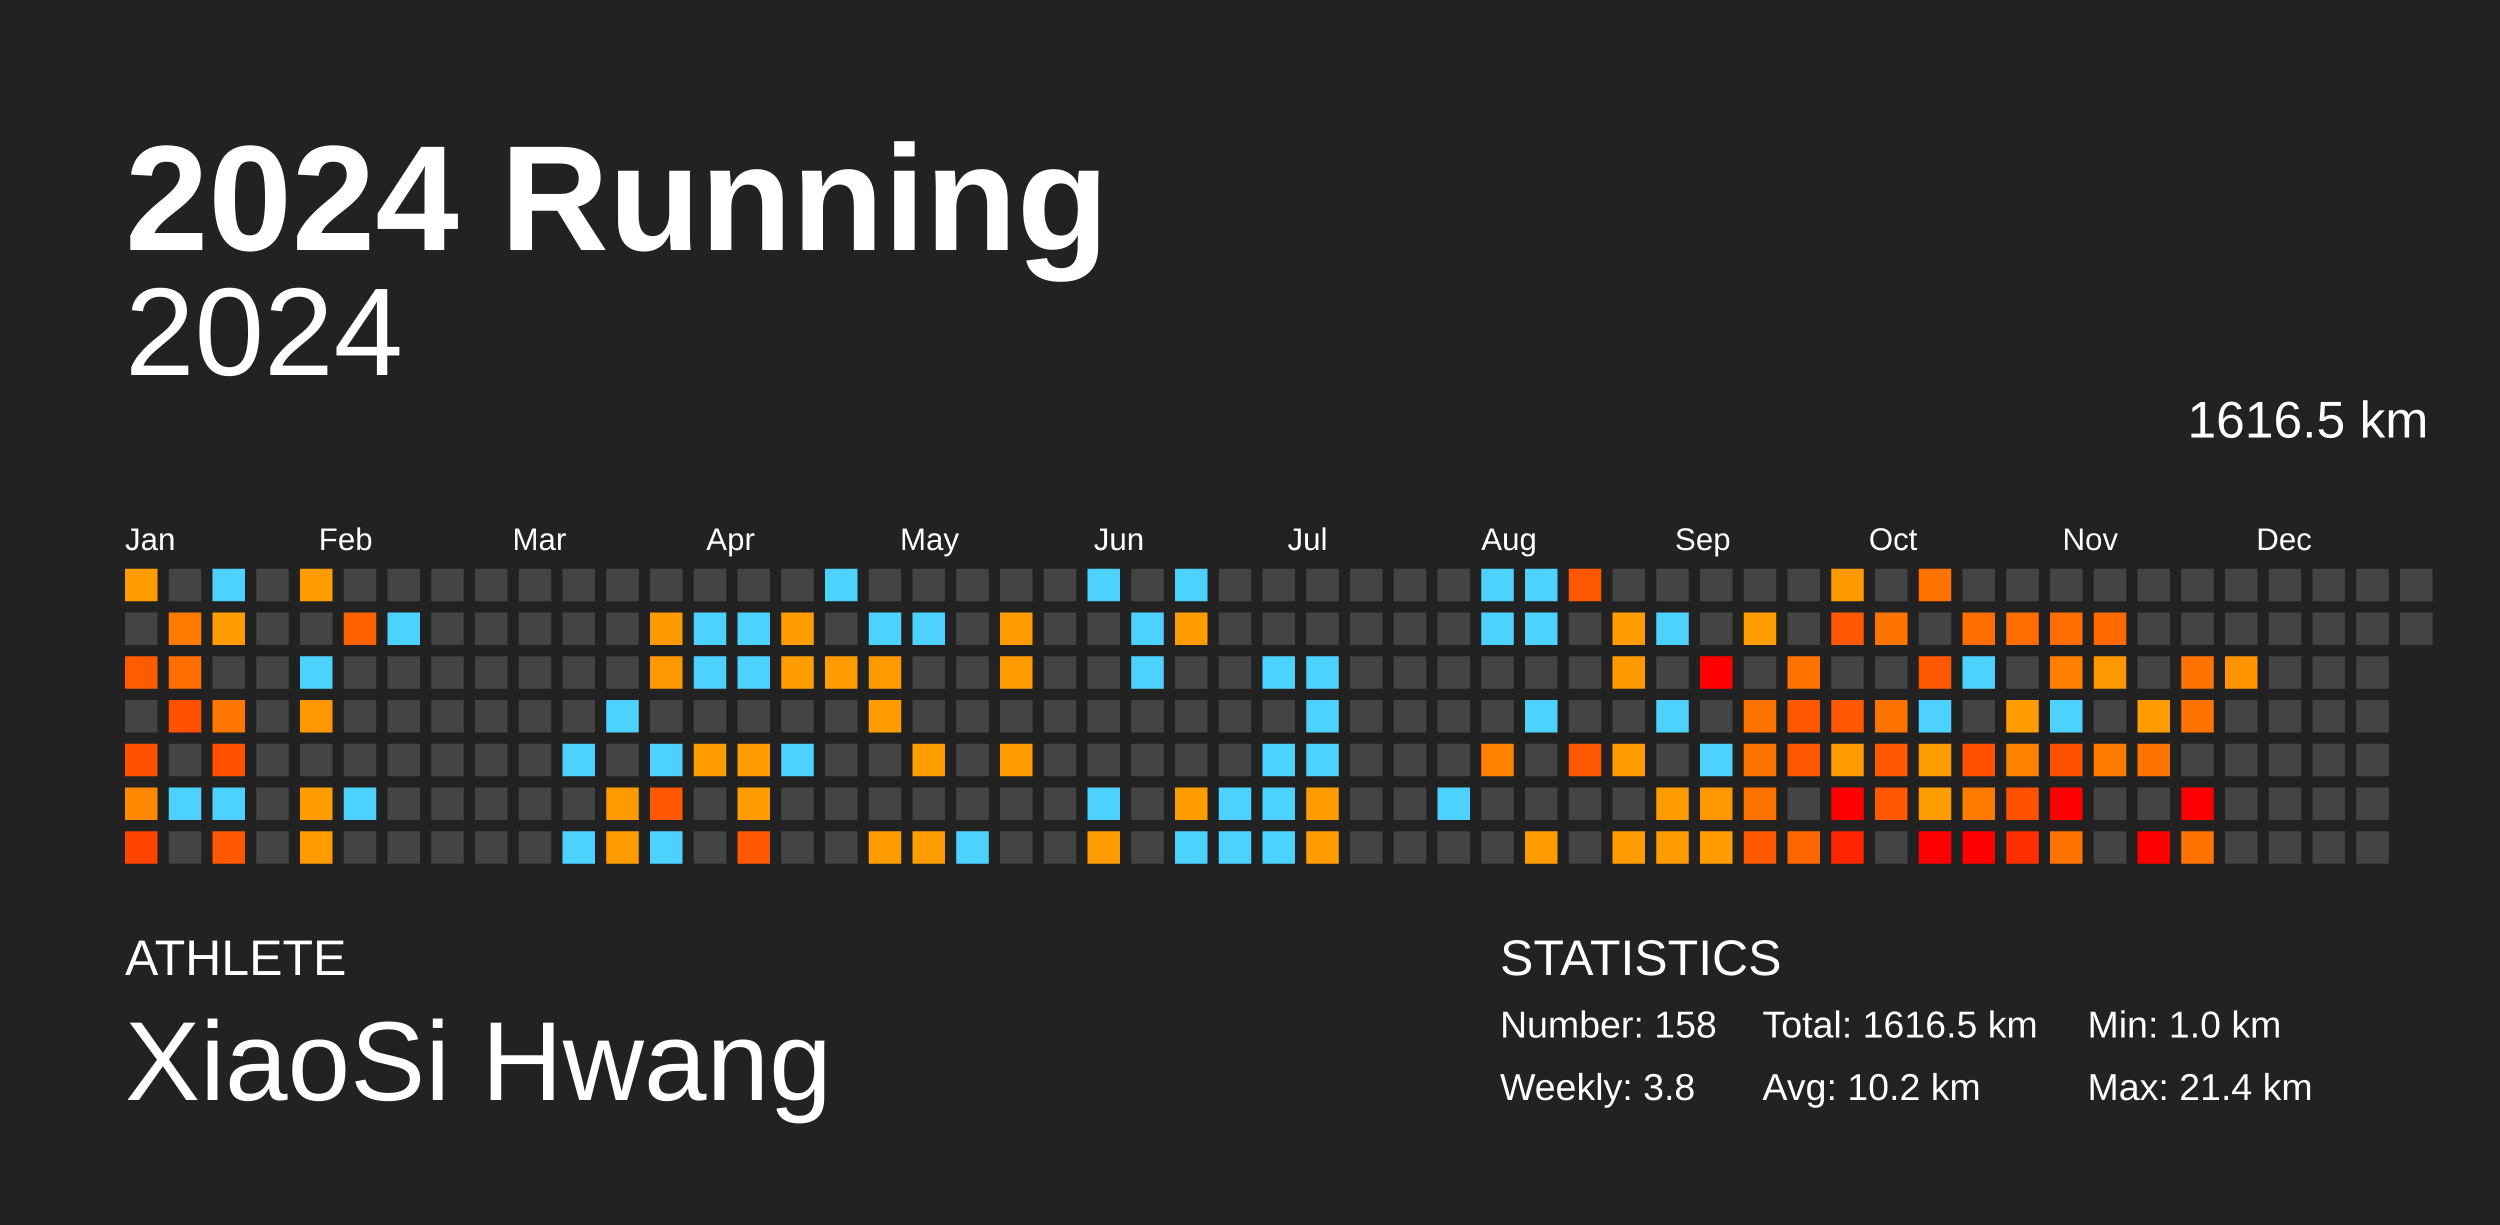
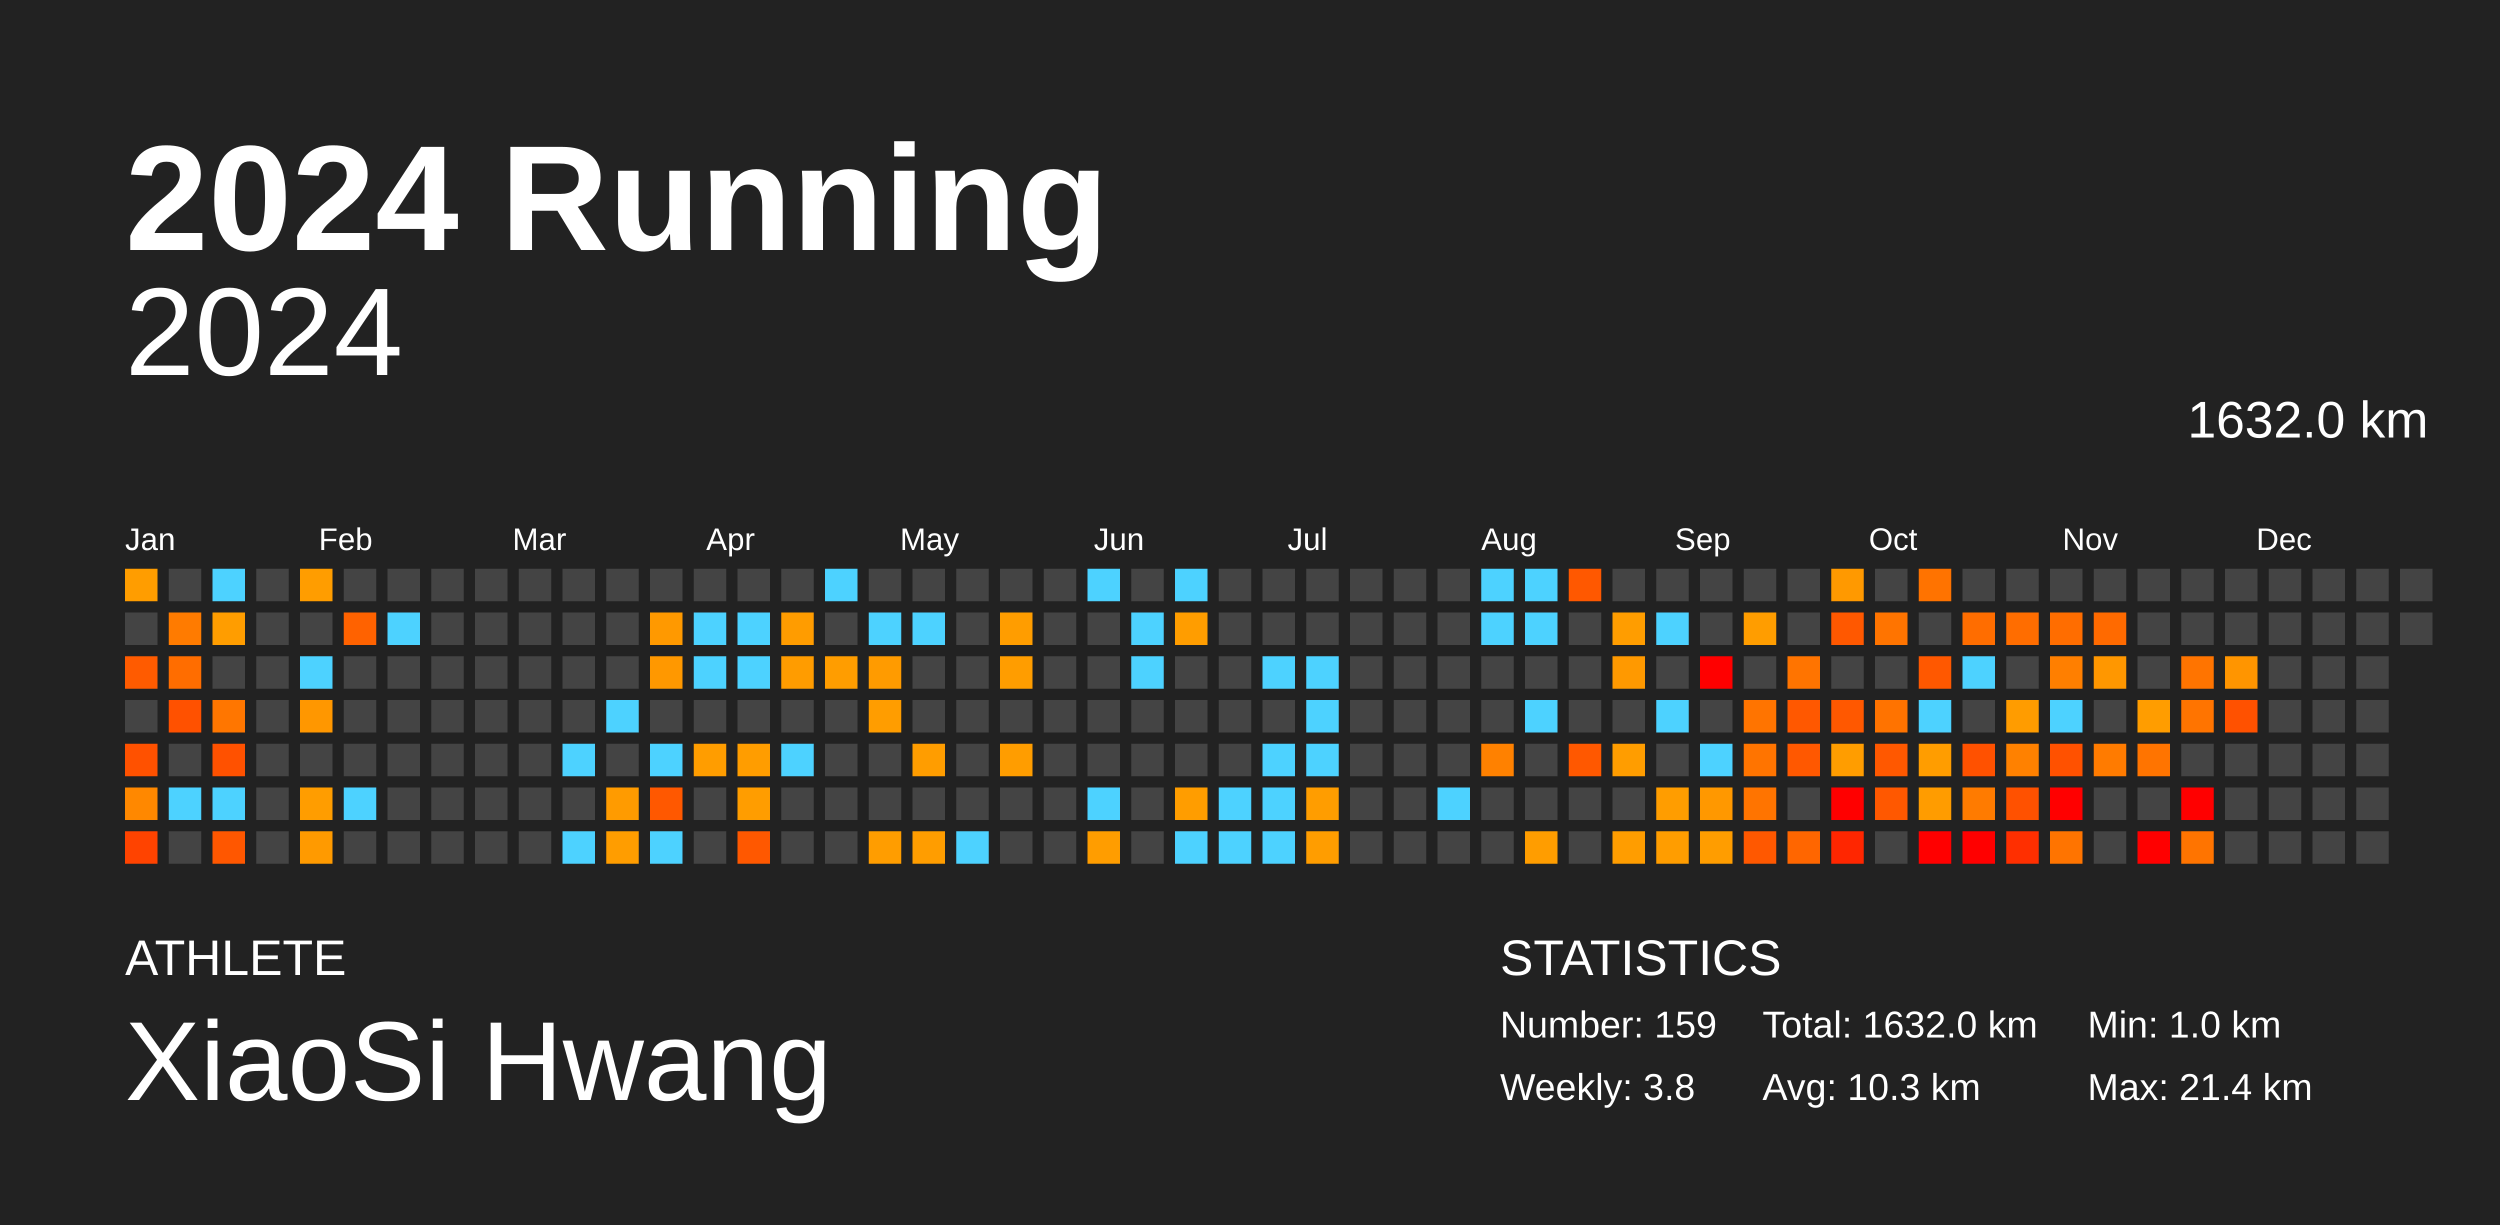
<svg xmlns="http://www.w3.org/2000/svg" baseProfile="full" height="98mm" version="1.1" viewBox="0,0,200,98" width="200mm">
  <defs />
  <rect fill="#222222" height="98" width="200" x="0" y="0" />
  <text fill="#FFFFFF" style="font-size:12px; font-family:Arial; font-weight:bold;" x="10" y="20">2024 Running</text>
  <text fill="#FFFFFF" style="font-size:4px; font-family:Arial" x="10" y="78">ATHLETE</text>
  <text fill="#FFFFFF" style="font-size:9px; font-family:Arial" x="10" y="88">XiaoSi Hwang</text>
  <text fill="#FFFFFF" style="font-size:4px; font-family:Arial" x="120" y="78">STATISTICS</text>
-   <text fill="#FFFFFF" style="font-size:3px; font-family:Arial" x="120" y="83">Number: 158</text>
+   <text fill="#FFFFFF" style="font-size:3px; font-family:Arial" x="120" y="83">Number: 159</text>
  <text fill="#FFFFFF" style="font-size:3px; font-family:Arial" x="120" y="88">Weekly: 3.8</text>
-   <text fill="#FFFFFF" style="font-size:3px; font-family:Arial" x="141" y="83">Total: 1616.5 km</text>
-   <text fill="#FFFFFF" style="font-size:3px; font-family:Arial" x="141" y="88">Avg: 10.2 km</text>
+   <text fill="#FFFFFF" style="font-size:3px; font-family:Arial" x="141" y="83">Total: 1632.0 km</text>
+   <text fill="#FFFFFF" style="font-size:3px; font-family:Arial" x="141" y="88">Avg: 10.3 km</text>
  <text fill="#FFFFFF" style="font-size:3px; font-family:Arial" x="167" y="83">Min: 1.0 km</text>
  <text fill="#FFFFFF" style="font-size:3px; font-family:Arial" x="167" y="88">Max: 21.4 km</text>
  <text alignment-baseline="hanging" fill="#FFFFFF" style="font-size:10.0px; font-family:Arial;" x="10" y="30">2024</text>
-   <text alignment-baseline="hanging" fill="#FFFFFF" style="font-size:4.125px; font-family:Arial;" x="175" y="35">1616.5 km</text>
+   <text alignment-baseline="hanging" fill="#FFFFFF" style="font-size:4.125px; font-family:Arial;" x="175" y="35">1632.0 km</text>
  <text fill="#FFFFFF" style="font-size:2.5px; font-family:Arial" x="10.0" y="44">Jan</text>
  <text fill="#FFFFFF" style="font-size:2.5px; font-family:Arial" x="25.5" y="44">Feb</text>
  <text fill="#FFFFFF" style="font-size:2.5px; font-family:Arial" x="41.0" y="44">Mar</text>
  <text fill="#FFFFFF" style="font-size:2.5px; font-family:Arial" x="56.5" y="44">Apr</text>
  <text fill="#FFFFFF" style="font-size:2.5px; font-family:Arial" x="72.0" y="44">May</text>
  <text fill="#FFFFFF" style="font-size:2.5px; font-family:Arial" x="87.5" y="44">Jun</text>
  <text fill="#FFFFFF" style="font-size:2.5px; font-family:Arial" x="103.0" y="44">Jul</text>
  <text fill="#FFFFFF" style="font-size:2.5px; font-family:Arial" x="118.5" y="44">Aug</text>
  <text fill="#FFFFFF" style="font-size:2.5px; font-family:Arial" x="134.0" y="44">Sep</text>
  <text fill="#FFFFFF" style="font-size:2.5px; font-family:Arial" x="149.5" y="44">Oct</text>
  <text fill="#FFFFFF" style="font-size:2.5px; font-family:Arial" x="165.0" y="44">Nov</text>
  <text fill="#FFFFFF" style="font-size:2.5px; font-family:Arial" x="180.5" y="44">Dec</text>
  <rect fill="#ff9d00" height="2.6" width="2.6" x="10.0" y="45.5" />
  <rect fill="#444444" height="2.6" width="2.6" x="10.0" y="49.0" />
  <rect fill="#ff5b00" height="2.6" width="2.6" x="10.0" y="52.5" />
  <rect fill="#444444" height="2.6" width="2.6" x="10.0" y="56.0" />
  <rect fill="#ff5100" height="2.6" width="2.6" x="10.0" y="59.5" />
  <rect fill="#ff8800" height="2.6" width="2.6" x="10.0" y="63.0" />
  <rect fill="#ff4300" height="2.6" width="2.6" x="10.0" y="66.5" />
  <rect fill="#444444" height="2.6" width="2.6" x="13.5" y="45.5" />
  <rect fill="#ff7b00" height="2.6" width="2.6" x="13.5" y="49.0" />
  <rect fill="#ff6d00" height="2.6" width="2.6" x="13.5" y="52.5" />
  <rect fill="#ff5100" height="2.6" width="2.6" x="13.5" y="56.0" />
  <rect fill="#444444" height="2.6" width="2.6" x="13.5" y="59.5" />
  <rect fill="#4dd2ff" height="2.6" width="2.6" x="13.5" y="63.0" />
  <rect fill="#444444" height="2.6" width="2.6" x="13.5" y="66.5" />
  <rect fill="#4dd2ff" height="2.6" width="2.6" x="17.0" y="45.5" />
  <rect fill="#ff9d00" height="2.6" width="2.6" x="17.0" y="49.0" />
  <rect fill="#444444" height="2.6" width="2.6" x="17.0" y="52.5" />
  <rect fill="#ff7600" height="2.6" width="2.6" x="17.0" y="56.0" />
  <rect fill="#ff5100" height="2.6" width="2.6" x="17.0" y="59.5" />
  <rect fill="#4dd2ff" height="2.6" width="2.6" x="17.0" y="63.0" />
  <rect fill="#ff5700" height="2.6" width="2.6" x="17.0" y="66.5" />
  <rect fill="#444444" height="2.6" width="2.6" x="20.5" y="45.5" />
  <rect fill="#444444" height="2.6" width="2.6" x="20.5" y="49.0" />
  <rect fill="#444444" height="2.6" width="2.6" x="20.5" y="52.5" />
  <rect fill="#444444" height="2.6" width="2.6" x="20.5" y="56.0" />
  <rect fill="#444444" height="2.6" width="2.6" x="20.5" y="59.5" />
  <rect fill="#444444" height="2.6" width="2.6" x="20.5" y="63.0" />
  <rect fill="#444444" height="2.6" width="2.6" x="20.5" y="66.5" />
  <rect fill="#ff9d00" height="2.6" width="2.6" x="24.0" y="45.5" />
  <rect fill="#444444" height="2.6" width="2.6" x="24.0" y="49.0" />
  <rect fill="#4dd2ff" height="2.6" width="2.6" x="24.0" y="52.5" />
  <rect fill="#ff9700" height="2.6" width="2.6" x="24.0" y="56.0" />
  <rect fill="#444444" height="2.6" width="2.6" x="24.0" y="59.5" />
  <rect fill="#ff9d00" height="2.6" width="2.6" x="24.0" y="63.0" />
  <rect fill="#ff9a00" height="2.6" width="2.6" x="24.0" y="66.5" />
  <rect fill="#444444" height="2.6" width="2.6" x="27.5" y="45.5" />
  <rect fill="#ff6200" height="2.6" width="2.6" x="27.5" y="49.0" />
  <rect fill="#444444" height="2.6" width="2.6" x="27.5" y="52.5" />
  <rect fill="#444444" height="2.6" width="2.6" x="27.5" y="56.0" />
  <rect fill="#444444" height="2.6" width="2.6" x="27.5" y="59.5" />
  <rect fill="#4dd2ff" height="2.6" width="2.6" x="27.5" y="63.0" />
  <rect fill="#444444" height="2.6" width="2.6" x="27.5" y="66.5" />
  <rect fill="#444444" height="2.6" width="2.6" x="31.0" y="45.5" />
  <rect fill="#4dd2ff" height="2.6" width="2.6" x="31.0" y="49.0" />
  <rect fill="#444444" height="2.6" width="2.6" x="31.0" y="52.5" />
  <rect fill="#444444" height="2.6" width="2.6" x="31.0" y="56.0" />
  <rect fill="#444444" height="2.6" width="2.6" x="31.0" y="59.5" />
  <rect fill="#444444" height="2.6" width="2.6" x="31.0" y="63.0" />
  <rect fill="#444444" height="2.6" width="2.6" x="31.0" y="66.5" />
  <rect fill="#444444" height="2.6" width="2.6" x="34.5" y="45.5" />
  <rect fill="#444444" height="2.6" width="2.6" x="34.5" y="49.0" />
  <rect fill="#444444" height="2.6" width="2.6" x="34.5" y="52.5" />
  <rect fill="#444444" height="2.6" width="2.6" x="34.5" y="56.0" />
  <rect fill="#444444" height="2.6" width="2.6" x="34.5" y="59.5" />
  <rect fill="#444444" height="2.6" width="2.6" x="34.5" y="63.0" />
  <rect fill="#444444" height="2.6" width="2.6" x="34.5" y="66.5" />
  <rect fill="#444444" height="2.6" width="2.6" x="38.0" y="45.5" />
  <rect fill="#444444" height="2.6" width="2.6" x="38.0" y="49.0" />
  <rect fill="#444444" height="2.6" width="2.6" x="38.0" y="52.5" />
  <rect fill="#444444" height="2.6" width="2.6" x="38.0" y="56.0" />
  <rect fill="#444444" height="2.6" width="2.6" x="38.0" y="59.5" />
  <rect fill="#444444" height="2.6" width="2.6" x="38.0" y="63.0" />
  <rect fill="#444444" height="2.6" width="2.6" x="38.0" y="66.5" />
  <rect fill="#444444" height="2.6" width="2.6" x="41.5" y="45.5" />
  <rect fill="#444444" height="2.6" width="2.6" x="41.5" y="49.0" />
  <rect fill="#444444" height="2.6" width="2.6" x="41.5" y="52.5" />
  <rect fill="#444444" height="2.6" width="2.6" x="41.5" y="56.0" />
  <rect fill="#444444" height="2.6" width="2.6" x="41.5" y="59.5" />
  <rect fill="#444444" height="2.6" width="2.6" x="41.5" y="63.0" />
  <rect fill="#444444" height="2.6" width="2.6" x="41.5" y="66.5" />
  <rect fill="#444444" height="2.6" width="2.6" x="45.0" y="45.5" />
  <rect fill="#444444" height="2.6" width="2.6" x="45.0" y="49.0" />
  <rect fill="#444444" height="2.6" width="2.6" x="45.0" y="52.5" />
  <rect fill="#444444" height="2.6" width="2.6" x="45.0" y="56.0" />
  <rect fill="#4dd2ff" height="2.6" width="2.6" x="45.0" y="59.5" />
  <rect fill="#444444" height="2.6" width="2.6" x="45.0" y="63.0" />
  <rect fill="#4dd2ff" height="2.6" width="2.6" x="45.0" y="66.5" />
  <rect fill="#444444" height="2.6" width="2.6" x="48.5" y="45.5" />
  <rect fill="#444444" height="2.6" width="2.6" x="48.5" y="49.0" />
  <rect fill="#444444" height="2.6" width="2.6" x="48.5" y="52.5" />
  <rect fill="#4dd2ff" height="2.6" width="2.6" x="48.5" y="56.0" />
  <rect fill="#444444" height="2.6" width="2.6" x="48.5" y="59.5" />
  <rect fill="#ff9b00" height="2.6" width="2.6" x="48.5" y="63.0" />
  <rect fill="#ff9d00" height="2.6" width="2.6" x="48.5" y="66.5" />
  <rect fill="#444444" height="2.6" width="2.6" x="52.0" y="45.5" />
  <rect fill="#ff9900" height="2.6" width="2.6" x="52.0" y="49.0" />
  <rect fill="#ff9800" height="2.6" width="2.6" x="52.0" y="52.5" />
  <rect fill="#444444" height="2.6" width="2.6" x="52.0" y="56.0" />
  <rect fill="#4dd2ff" height="2.6" width="2.6" x="52.0" y="59.5" />
  <rect fill="#ff5800" height="2.6" width="2.6" x="52.0" y="63.0" />
  <rect fill="#4dd2ff" height="2.6" width="2.6" x="52.0" y="66.5" />
  <rect fill="#444444" height="2.6" width="2.6" x="55.5" y="45.5" />
  <rect fill="#4dd2ff" height="2.6" width="2.6" x="55.5" y="49.0" />
  <rect fill="#4dd2ff" height="2.6" width="2.6" x="55.5" y="52.5" />
  <rect fill="#444444" height="2.6" width="2.6" x="55.5" y="56.0" />
  <rect fill="#ff9d00" height="2.6" width="2.6" x="55.5" y="59.5" />
  <rect fill="#444444" height="2.6" width="2.6" x="55.5" y="63.0" />
  <rect fill="#444444" height="2.6" width="2.6" x="55.5" y="66.5" />
  <rect fill="#444444" height="2.6" width="2.6" x="59.0" y="45.5" />
  <rect fill="#4dd2ff" height="2.6" width="2.6" x="59.0" y="49.0" />
  <rect fill="#4dd2ff" height="2.6" width="2.6" x="59.0" y="52.5" />
  <rect fill="#444444" height="2.6" width="2.6" x="59.0" y="56.0" />
  <rect fill="#ff9d00" height="2.6" width="2.6" x="59.0" y="59.5" />
  <rect fill="#ff9d00" height="2.6" width="2.6" x="59.0" y="63.0" />
  <rect fill="#ff5800" height="2.6" width="2.6" x="59.0" y="66.5" />
  <rect fill="#444444" height="2.6" width="2.6" x="62.5" y="45.5" />
  <rect fill="#ff9c00" height="2.6" width="2.6" x="62.5" y="49.0" />
  <rect fill="#ff9c00" height="2.6" width="2.6" x="62.5" y="52.5" />
  <rect fill="#444444" height="2.6" width="2.6" x="62.5" y="56.0" />
  <rect fill="#4dd2ff" height="2.6" width="2.6" x="62.5" y="59.5" />
  <rect fill="#444444" height="2.6" width="2.6" x="62.5" y="63.0" />
  <rect fill="#444444" height="2.6" width="2.6" x="62.5" y="66.5" />
  <rect fill="#4dd2ff" height="2.6" width="2.6" x="66.0" y="45.5" />
  <rect fill="#444444" height="2.6" width="2.6" x="66.0" y="49.0" />
  <rect fill="#ff9d00" height="2.6" width="2.6" x="66.0" y="52.5" />
  <rect fill="#444444" height="2.6" width="2.6" x="66.0" y="56.0" />
  <rect fill="#444444" height="2.6" width="2.6" x="66.0" y="59.5" />
  <rect fill="#444444" height="2.6" width="2.6" x="66.0" y="63.0" />
  <rect fill="#444444" height="2.6" width="2.6" x="66.0" y="66.5" />
  <rect fill="#444444" height="2.6" width="2.6" x="69.5" y="45.5" />
  <rect fill="#4dd2ff" height="2.6" width="2.6" x="69.5" y="49.0" />
  <rect fill="#ff9b00" height="2.6" width="2.6" x="69.5" y="52.5" />
  <rect fill="#ff9d00" height="2.6" width="2.6" x="69.5" y="56.0" />
  <rect fill="#444444" height="2.6" width="2.6" x="69.5" y="59.5" />
  <rect fill="#444444" height="2.6" width="2.6" x="69.5" y="63.0" />
  <rect fill="#ff9d00" height="2.6" width="2.6" x="69.5" y="66.5" />
  <rect fill="#444444" height="2.6" width="2.6" x="73.0" y="45.5" />
  <rect fill="#4dd2ff" height="2.6" width="2.6" x="73.0" y="49.0" />
  <rect fill="#444444" height="2.6" width="2.6" x="73.0" y="52.5" />
  <rect fill="#444444" height="2.6" width="2.6" x="73.0" y="56.0" />
  <rect fill="#ff9d00" height="2.6" width="2.6" x="73.0" y="59.5" />
  <rect fill="#444444" height="2.6" width="2.6" x="73.0" y="63.0" />
  <rect fill="#ff9d00" height="2.6" width="2.6" x="73.0" y="66.5" />
  <rect fill="#444444" height="2.6" width="2.6" x="76.5" y="45.5" />
  <rect fill="#444444" height="2.6" width="2.6" x="76.5" y="49.0" />
  <rect fill="#444444" height="2.6" width="2.6" x="76.5" y="52.5" />
  <rect fill="#444444" height="2.6" width="2.6" x="76.5" y="56.0" />
  <rect fill="#444444" height="2.6" width="2.6" x="76.5" y="59.5" />
  <rect fill="#444444" height="2.6" width="2.6" x="76.5" y="63.0" />
  <rect fill="#4dd2ff" height="2.6" width="2.6" x="76.5" y="66.5" />
  <rect fill="#444444" height="2.6" width="2.6" x="80.0" y="45.5" />
  <rect fill="#ff9d00" height="2.6" width="2.6" x="80.0" y="49.0" />
  <rect fill="#ff9d00" height="2.6" width="2.6" x="80.0" y="52.5" />
  <rect fill="#444444" height="2.6" width="2.6" x="80.0" y="56.0" />
  <rect fill="#ff9d00" height="2.6" width="2.6" x="80.0" y="59.5" />
  <rect fill="#444444" height="2.6" width="2.6" x="80.0" y="63.0" />
  <rect fill="#444444" height="2.6" width="2.6" x="80.0" y="66.5" />
  <rect fill="#444444" height="2.6" width="2.6" x="83.5" y="45.5" />
  <rect fill="#444444" height="2.6" width="2.6" x="83.5" y="49.0" />
  <rect fill="#444444" height="2.6" width="2.6" x="83.5" y="52.5" />
  <rect fill="#444444" height="2.6" width="2.6" x="83.5" y="56.0" />
  <rect fill="#444444" height="2.6" width="2.6" x="83.5" y="59.5" />
  <rect fill="#444444" height="2.6" width="2.6" x="83.5" y="63.0" />
  <rect fill="#444444" height="2.6" width="2.6" x="83.5" y="66.5" />
  <rect fill="#4dd2ff" height="2.6" width="2.6" x="87.0" y="45.5" />
  <rect fill="#444444" height="2.6" width="2.6" x="87.0" y="49.0" />
  <rect fill="#444444" height="2.6" width="2.6" x="87.0" y="52.5" />
  <rect fill="#444444" height="2.6" width="2.6" x="87.0" y="56.0" />
  <rect fill="#444444" height="2.6" width="2.6" x="87.0" y="59.5" />
  <rect fill="#4dd2ff" height="2.6" width="2.6" x="87.0" y="63.0" />
  <rect fill="#ff9d00" height="2.6" width="2.6" x="87.0" y="66.5" />
  <rect fill="#444444" height="2.6" width="2.6" x="90.5" y="45.5" />
  <rect fill="#4dd2ff" height="2.6" width="2.6" x="90.5" y="49.0" />
  <rect fill="#4dd2ff" height="2.6" width="2.6" x="90.5" y="52.5" />
  <rect fill="#444444" height="2.6" width="2.6" x="90.5" y="56.0" />
  <rect fill="#444444" height="2.6" width="2.6" x="90.5" y="59.5" />
  <rect fill="#444444" height="2.6" width="2.6" x="90.5" y="63.0" />
  <rect fill="#444444" height="2.6" width="2.6" x="90.5" y="66.5" />
  <rect fill="#4dd2ff" height="2.6" width="2.6" x="94.0" y="45.5" />
  <rect fill="#ff9d00" height="2.6" width="2.6" x="94.0" y="49.0" />
  <rect fill="#444444" height="2.6" width="2.6" x="94.0" y="52.5" />
  <rect fill="#444444" height="2.6" width="2.6" x="94.0" y="56.0" />
  <rect fill="#444444" height="2.6" width="2.6" x="94.0" y="59.5" />
  <rect fill="#ff9d00" height="2.6" width="2.6" x="94.0" y="63.0" />
  <rect fill="#4dd2ff" height="2.6" width="2.6" x="94.0" y="66.5" />
  <rect fill="#444444" height="2.6" width="2.6" x="97.5" y="45.5" />
  <rect fill="#444444" height="2.6" width="2.6" x="97.5" y="49.0" />
  <rect fill="#444444" height="2.6" width="2.6" x="97.5" y="52.5" />
  <rect fill="#444444" height="2.6" width="2.6" x="97.5" y="56.0" />
  <rect fill="#444444" height="2.6" width="2.6" x="97.5" y="59.5" />
  <rect fill="#4dd2ff" height="2.6" width="2.6" x="97.5" y="63.0" />
  <rect fill="#4dd2ff" height="2.6" width="2.6" x="97.5" y="66.5" />
  <rect fill="#444444" height="2.6" width="2.6" x="101.0" y="45.5" />
  <rect fill="#444444" height="2.6" width="2.6" x="101.0" y="49.0" />
  <rect fill="#4dd2ff" height="2.6" width="2.6" x="101.0" y="52.5" />
  <rect fill="#444444" height="2.6" width="2.6" x="101.0" y="56.0" />
  <rect fill="#4dd2ff" height="2.6" width="2.6" x="101.0" y="59.5" />
  <rect fill="#4dd2ff" height="2.6" width="2.6" x="101.0" y="63.0" />
  <rect fill="#4dd2ff" height="2.6" width="2.6" x="101.0" y="66.5" />
  <rect fill="#444444" height="2.6" width="2.6" x="104.5" y="45.5" />
  <rect fill="#444444" height="2.6" width="2.6" x="104.5" y="49.0" />
  <rect fill="#4dd2ff" height="2.6" width="2.6" x="104.5" y="52.5" />
  <rect fill="#4dd2ff" height="2.6" width="2.6" x="104.5" y="56.0" />
  <rect fill="#4dd2ff" height="2.6" width="2.6" x="104.5" y="59.5" />
  <rect fill="#ff9d00" height="2.6" width="2.6" x="104.5" y="63.0" />
  <rect fill="#ff9d00" height="2.6" width="2.6" x="104.5" y="66.5" />
  <rect fill="#444444" height="2.6" width="2.6" x="108.0" y="45.5" />
  <rect fill="#444444" height="2.6" width="2.6" x="108.0" y="49.0" />
  <rect fill="#444444" height="2.6" width="2.6" x="108.0" y="52.5" />
  <rect fill="#444444" height="2.6" width="2.6" x="108.0" y="56.0" />
  <rect fill="#444444" height="2.6" width="2.6" x="108.0" y="59.5" />
  <rect fill="#444444" height="2.6" width="2.6" x="108.0" y="63.0" />
  <rect fill="#444444" height="2.6" width="2.6" x="108.0" y="66.5" />
  <rect fill="#444444" height="2.6" width="2.6" x="111.5" y="45.5" />
  <rect fill="#444444" height="2.6" width="2.6" x="111.5" y="49.0" />
  <rect fill="#444444" height="2.6" width="2.6" x="111.5" y="52.5" />
  <rect fill="#444444" height="2.6" width="2.6" x="111.5" y="56.0" />
  <rect fill="#444444" height="2.6" width="2.6" x="111.5" y="59.5" />
  <rect fill="#444444" height="2.6" width="2.6" x="111.5" y="63.0" />
  <rect fill="#444444" height="2.6" width="2.6" x="111.5" y="66.5" />
  <rect fill="#444444" height="2.6" width="2.6" x="115.0" y="45.5" />
  <rect fill="#444444" height="2.6" width="2.6" x="115.0" y="49.0" />
  <rect fill="#444444" height="2.6" width="2.6" x="115.0" y="52.5" />
  <rect fill="#444444" height="2.6" width="2.6" x="115.0" y="56.0" />
  <rect fill="#444444" height="2.6" width="2.6" x="115.0" y="59.5" />
  <rect fill="#4dd2ff" height="2.6" width="2.6" x="115.0" y="63.0" />
  <rect fill="#444444" height="2.6" width="2.6" x="115.0" y="66.5" />
  <rect fill="#4dd2ff" height="2.6" width="2.6" x="118.5" y="45.5" />
  <rect fill="#4dd2ff" height="2.6" width="2.6" x="118.5" y="49.0" />
  <rect fill="#444444" height="2.6" width="2.6" x="118.5" y="52.5" />
  <rect fill="#444444" height="2.6" width="2.6" x="118.5" y="56.0" />
  <rect fill="#ff8100" height="2.6" width="2.6" x="118.5" y="59.5" />
  <rect fill="#444444" height="2.6" width="2.6" x="118.5" y="63.0" />
  <rect fill="#444444" height="2.6" width="2.6" x="118.5" y="66.5" />
  <rect fill="#4dd2ff" height="2.6" width="2.6" x="122.0" y="45.5" />
  <rect fill="#4dd2ff" height="2.6" width="2.6" x="122.0" y="49.0" />
  <rect fill="#444444" height="2.6" width="2.6" x="122.0" y="52.5" />
  <rect fill="#4dd2ff" height="2.6" width="2.6" x="122.0" y="56.0" />
  <rect fill="#444444" height="2.6" width="2.6" x="122.0" y="59.5" />
  <rect fill="#444444" height="2.6" width="2.6" x="122.0" y="63.0" />
  <rect fill="#ff9d00" height="2.6" width="2.6" x="122.0" y="66.5" />
  <rect fill="#ff5800" height="2.6" width="2.6" x="125.5" y="45.5" />
  <rect fill="#444444" height="2.6" width="2.6" x="125.5" y="49.0" />
  <rect fill="#444444" height="2.6" width="2.6" x="125.5" y="52.5" />
  <rect fill="#444444" height="2.6" width="2.6" x="125.5" y="56.0" />
  <rect fill="#ff5800" height="2.6" width="2.6" x="125.5" y="59.5" />
  <rect fill="#444444" height="2.6" width="2.6" x="125.5" y="63.0" />
  <rect fill="#444444" height="2.6" width="2.6" x="125.5" y="66.5" />
  <rect fill="#444444" height="2.6" width="2.6" x="129.0" y="45.5" />
  <rect fill="#ff9d00" height="2.6" width="2.6" x="129.0" y="49.0" />
  <rect fill="#ff9900" height="2.6" width="2.6" x="129.0" y="52.5" />
  <rect fill="#444444" height="2.6" width="2.6" x="129.0" y="56.0" />
  <rect fill="#ff9d00" height="2.6" width="2.6" x="129.0" y="59.5" />
  <rect fill="#444444" height="2.6" width="2.6" x="129.0" y="63.0" />
  <rect fill="#ff9d00" height="2.6" width="2.6" x="129.0" y="66.5" />
  <rect fill="#444444" height="2.6" width="2.6" x="132.5" y="45.5" />
  <rect fill="#4dd2ff" height="2.6" width="2.6" x="132.5" y="49.0" />
  <rect fill="#444444" height="2.6" width="2.6" x="132.5" y="52.5" />
  <rect fill="#4dd2ff" height="2.6" width="2.6" x="132.5" y="56.0" />
  <rect fill="#444444" height="2.6" width="2.6" x="132.5" y="59.5" />
  <rect fill="#ff9d00" height="2.6" width="2.6" x="132.5" y="63.0" />
  <rect fill="#ff9d00" height="2.6" width="2.6" x="132.5" y="66.5" />
  <rect fill="#444444" height="2.6" width="2.6" x="136.0" y="45.5" />
  <rect fill="#444444" height="2.6" width="2.6" x="136.0" y="49.0" />
  <rect fill="red" height="2.6" width="2.6" x="136.0" y="52.5" />
  <rect fill="#444444" height="2.6" width="2.6" x="136.0" y="56.0" />
  <rect fill="#4dd2ff" height="2.6" width="2.6" x="136.0" y="59.5" />
  <rect fill="#ff9800" height="2.6" width="2.6" x="136.0" y="63.0" />
  <rect fill="#ff9d00" height="2.6" width="2.6" x="136.0" y="66.5" />
  <rect fill="#444444" height="2.6" width="2.6" x="139.5" y="45.5" />
  <rect fill="#ff9d00" height="2.6" width="2.6" x="139.5" y="49.0" />
  <rect fill="#444444" height="2.6" width="2.6" x="139.5" y="52.5" />
  <rect fill="#ff7400" height="2.6" width="2.6" x="139.5" y="56.0" />
  <rect fill="#ff7400" height="2.6" width="2.6" x="139.5" y="59.5" />
  <rect fill="#ff7400" height="2.6" width="2.6" x="139.5" y="63.0" />
  <rect fill="#ff5800" height="2.6" width="2.6" x="139.5" y="66.5" />
  <rect fill="#444444" height="2.6" width="2.6" x="143.0" y="45.5" />
  <rect fill="#444444" height="2.6" width="2.6" x="143.0" y="49.0" />
  <rect fill="#ff7400" height="2.6" width="2.6" x="143.0" y="52.5" />
  <rect fill="#ff5800" height="2.6" width="2.6" x="143.0" y="56.0" />
  <rect fill="#ff5800" height="2.6" width="2.6" x="143.0" y="59.5" />
  <rect fill="#444444" height="2.6" width="2.6" x="143.0" y="63.0" />
  <rect fill="#ff6600" height="2.6" width="2.6" x="143.0" y="66.5" />
  <rect fill="#ff9900" height="2.6" width="2.6" x="146.5" y="45.5" />
  <rect fill="#ff5800" height="2.6" width="2.6" x="146.5" y="49.0" />
  <rect fill="#444444" height="2.6" width="2.6" x="146.5" y="52.5" />
  <rect fill="#ff5800" height="2.6" width="2.6" x="146.5" y="56.0" />
  <rect fill="#ff9d00" height="2.6" width="2.6" x="146.5" y="59.5" />
  <rect fill="red" height="2.6" width="2.6" x="146.5" y="63.0" />
  <rect fill="#ff2600" height="2.6" width="2.6" x="146.5" y="66.5" />
  <rect fill="#444444" height="2.6" width="2.6" x="150.0" y="45.5" />
  <rect fill="#ff7400" height="2.6" width="2.6" x="150.0" y="49.0" />
  <rect fill="#444444" height="2.6" width="2.6" x="150.0" y="52.5" />
  <rect fill="#ff7300" height="2.6" width="2.6" x="150.0" y="56.0" />
  <rect fill="#ff5800" height="2.6" width="2.6" x="150.0" y="59.5" />
  <rect fill="#ff5800" height="2.6" width="2.6" x="150.0" y="63.0" />
  <rect fill="#444444" height="2.6" width="2.6" x="150.0" y="66.5" />
  <rect fill="#ff7300" height="2.6" width="2.6" x="153.5" y="45.5" />
  <rect fill="#444444" height="2.6" width="2.6" x="153.5" y="49.0" />
  <rect fill="#ff5800" height="2.6" width="2.6" x="153.5" y="52.5" />
  <rect fill="#4dd2ff" height="2.6" width="2.6" x="153.5" y="56.0" />
  <rect fill="#ff9d00" height="2.6" width="2.6" x="153.5" y="59.5" />
  <rect fill="#ff9c00" height="2.6" width="2.6" x="153.5" y="63.0" />
  <rect fill="red" height="2.6" width="2.6" x="153.5" y="66.5" />
  <rect fill="#444444" height="2.6" width="2.6" x="157.0" y="45.5" />
  <rect fill="#ff6d00" height="2.6" width="2.6" x="157.0" y="49.0" />
  <rect fill="#4dd2ff" height="2.6" width="2.6" x="157.0" y="52.5" />
  <rect fill="#444444" height="2.6" width="2.6" x="157.0" y="56.0" />
  <rect fill="#ff5100" height="2.6" width="2.6" x="157.0" y="59.5" />
  <rect fill="#ff7b00" height="2.6" width="2.6" x="157.0" y="63.0" />
  <rect fill="red" height="2.6" width="2.6" x="157.0" y="66.5" />
  <rect fill="#444444" height="2.6" width="2.6" x="160.5" y="45.5" />
  <rect fill="#ff6d00" height="2.6" width="2.6" x="160.5" y="49.0" />
  <rect fill="#444444" height="2.6" width="2.6" x="160.5" y="52.5" />
  <rect fill="#ff9c00" height="2.6" width="2.6" x="160.5" y="56.0" />
  <rect fill="#ff8100" height="2.6" width="2.6" x="160.5" y="59.5" />
  <rect fill="#ff5100" height="2.6" width="2.6" x="160.5" y="63.0" />
  <rect fill="#ff2f00" height="2.6" width="2.6" x="160.5" y="66.5" />
  <rect fill="#444444" height="2.6" width="2.6" x="164.0" y="45.5" />
  <rect fill="#ff6d00" height="2.6" width="2.6" x="164.0" y="49.0" />
  <rect fill="#ff7f00" height="2.6" width="2.6" x="164.0" y="52.5" />
  <rect fill="#4dd2ff" height="2.6" width="2.6" x="164.0" y="56.0" />
  <rect fill="#ff5100" height="2.6" width="2.6" x="164.0" y="59.5" />
  <rect fill="red" height="2.6" width="2.6" x="164.0" y="63.0" />
  <rect fill="#ff7400" height="2.6" width="2.6" x="164.0" y="66.5" />
  <rect fill="#444444" height="2.6" width="2.6" x="167.5" y="45.5" />
  <rect fill="#ff6a00" height="2.6" width="2.6" x="167.5" y="49.0" />
  <rect fill="#ff9700" height="2.6" width="2.6" x="167.5" y="52.5" />
  <rect fill="#444444" height="2.6" width="2.6" x="167.5" y="56.0" />
  <rect fill="#ff7b00" height="2.6" width="2.6" x="167.5" y="59.5" />
  <rect fill="#444444" height="2.6" width="2.6" x="167.5" y="63.0" />
  <rect fill="#444444" height="2.6" width="2.6" x="167.5" y="66.5" />
  <rect fill="#444444" height="2.6" width="2.6" x="171.0" y="45.5" />
  <rect fill="#444444" height="2.6" width="2.6" x="171.0" y="49.0" />
  <rect fill="#444444" height="2.6" width="2.6" x="171.0" y="52.5" />
  <rect fill="#ff9d00" height="2.6" width="2.6" x="171.0" y="56.0" />
  <rect fill="#ff7400" height="2.6" width="2.6" x="171.0" y="59.5" />
  <rect fill="#444444" height="2.6" width="2.6" x="171.0" y="63.0" />
  <rect fill="red" height="2.6" width="2.6" x="171.0" y="66.5" />
  <rect fill="#444444" height="2.6" width="2.6" x="174.5" y="45.5" />
  <rect fill="#444444" height="2.6" width="2.6" x="174.5" y="49.0" />
  <rect fill="#ff7400" height="2.6" width="2.6" x="174.5" y="52.5" />
  <rect fill="#ff7400" height="2.6" width="2.6" x="174.5" y="56.0" />
  <rect fill="#444444" height="2.6" width="2.6" x="174.5" y="59.5" />
  <rect fill="red" height="2.6" width="2.6" x="174.5" y="63.0" />
  <rect fill="#ff7400" height="2.6" width="2.6" x="174.5" y="66.5" />
  <rect fill="#444444" height="2.6" width="2.6" x="178.0" y="45.5" />
  <rect fill="#444444" height="2.6" width="2.6" x="178.0" y="49.0" />
  <rect fill="#ff9500" height="2.6" width="2.6" x="178.0" y="52.5" />
-   <rect fill="#444444" height="2.6" width="2.6" x="178.0" y="56.0" />
+   <rect fill="#ff5100" height="2.6" width="2.6" x="178.0" y="56.0" />
  <rect fill="#444444" height="2.6" width="2.6" x="178.0" y="59.5" />
  <rect fill="#444444" height="2.6" width="2.6" x="178.0" y="63.0" />
  <rect fill="#444444" height="2.6" width="2.6" x="178.0" y="66.5" />
  <rect fill="#444444" height="2.6" width="2.6" x="181.5" y="45.5" />
  <rect fill="#444444" height="2.6" width="2.6" x="181.5" y="49.0" />
  <rect fill="#444444" height="2.6" width="2.6" x="181.5" y="52.5" />
  <rect fill="#444444" height="2.6" width="2.6" x="181.5" y="56.0" />
  <rect fill="#444444" height="2.6" width="2.6" x="181.5" y="59.5" />
  <rect fill="#444444" height="2.6" width="2.6" x="181.5" y="63.0" />
  <rect fill="#444444" height="2.6" width="2.6" x="181.5" y="66.5" />
  <rect fill="#444444" height="2.6" width="2.6" x="185.0" y="45.5" />
  <rect fill="#444444" height="2.6" width="2.6" x="185.0" y="49.0" />
  <rect fill="#444444" height="2.6" width="2.6" x="185.0" y="52.5" />
  <rect fill="#444444" height="2.6" width="2.6" x="185.0" y="56.0" />
  <rect fill="#444444" height="2.6" width="2.6" x="185.0" y="59.5" />
  <rect fill="#444444" height="2.6" width="2.6" x="185.0" y="63.0" />
  <rect fill="#444444" height="2.6" width="2.6" x="185.0" y="66.5" />
  <rect fill="#444444" height="2.6" width="2.6" x="188.5" y="45.5" />
  <rect fill="#444444" height="2.6" width="2.6" x="188.5" y="49.0" />
  <rect fill="#444444" height="2.6" width="2.6" x="188.5" y="52.5" />
  <rect fill="#444444" height="2.6" width="2.6" x="188.5" y="56.0" />
  <rect fill="#444444" height="2.6" width="2.6" x="188.5" y="59.5" />
  <rect fill="#444444" height="2.6" width="2.6" x="188.5" y="63.0" />
  <rect fill="#444444" height="2.6" width="2.6" x="188.5" y="66.5" />
  <rect fill="#444444" height="2.6" width="2.6" x="192.0" y="45.5" />
  <rect fill="#444444" height="2.6" width="2.6" x="192.0" y="49.0" />
</svg>
